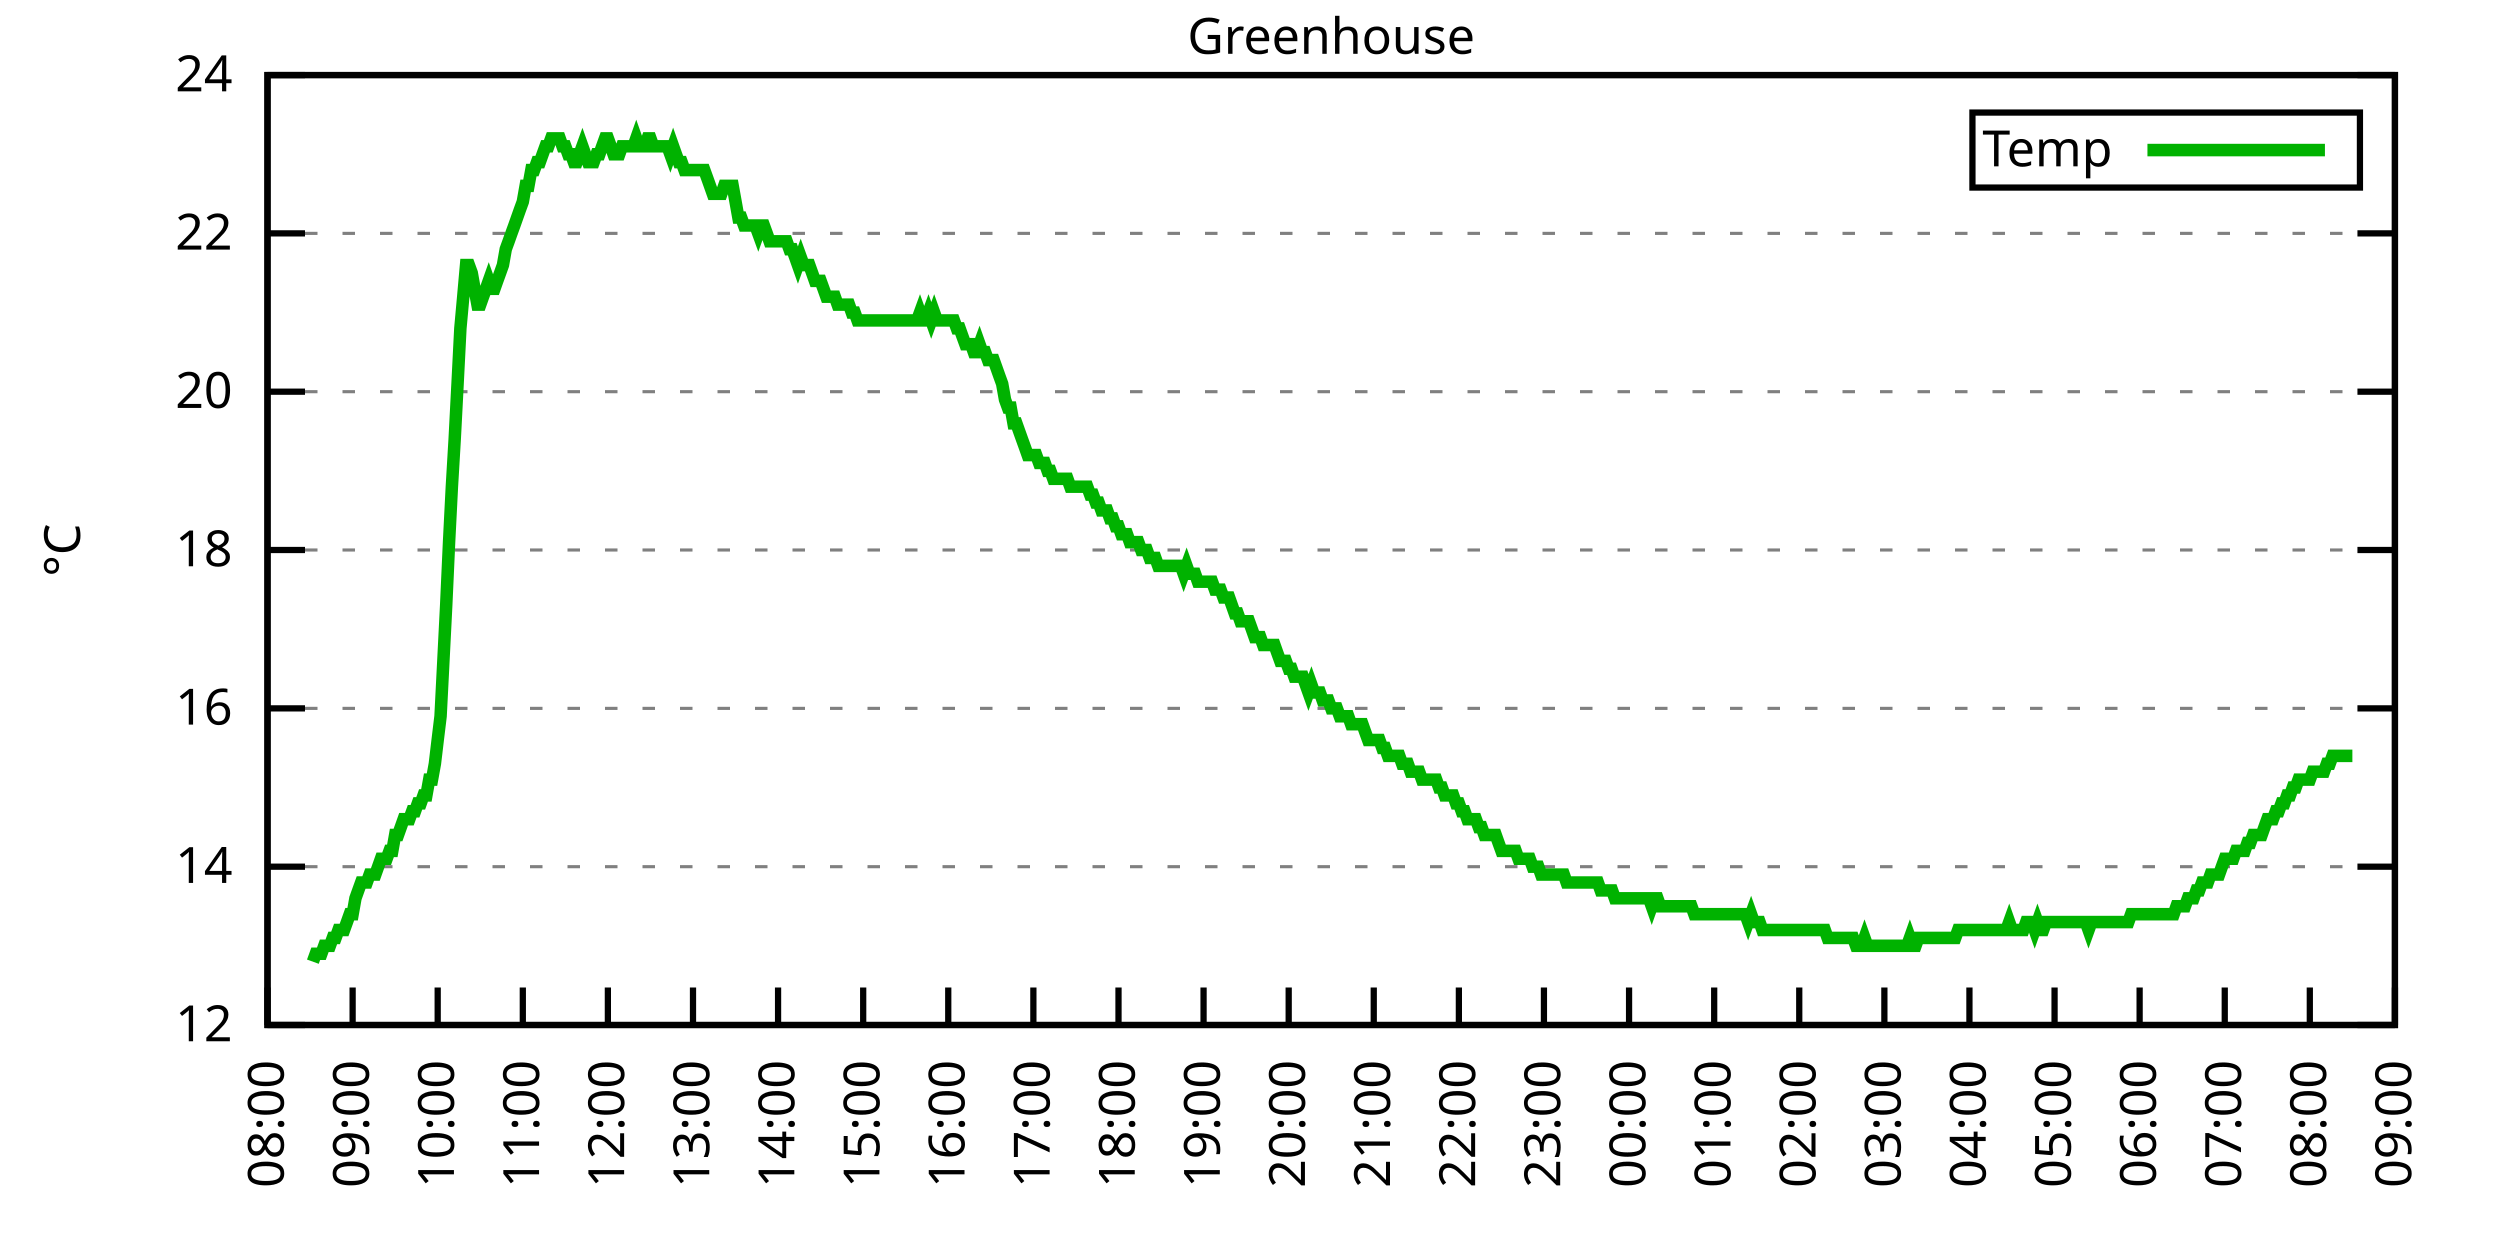
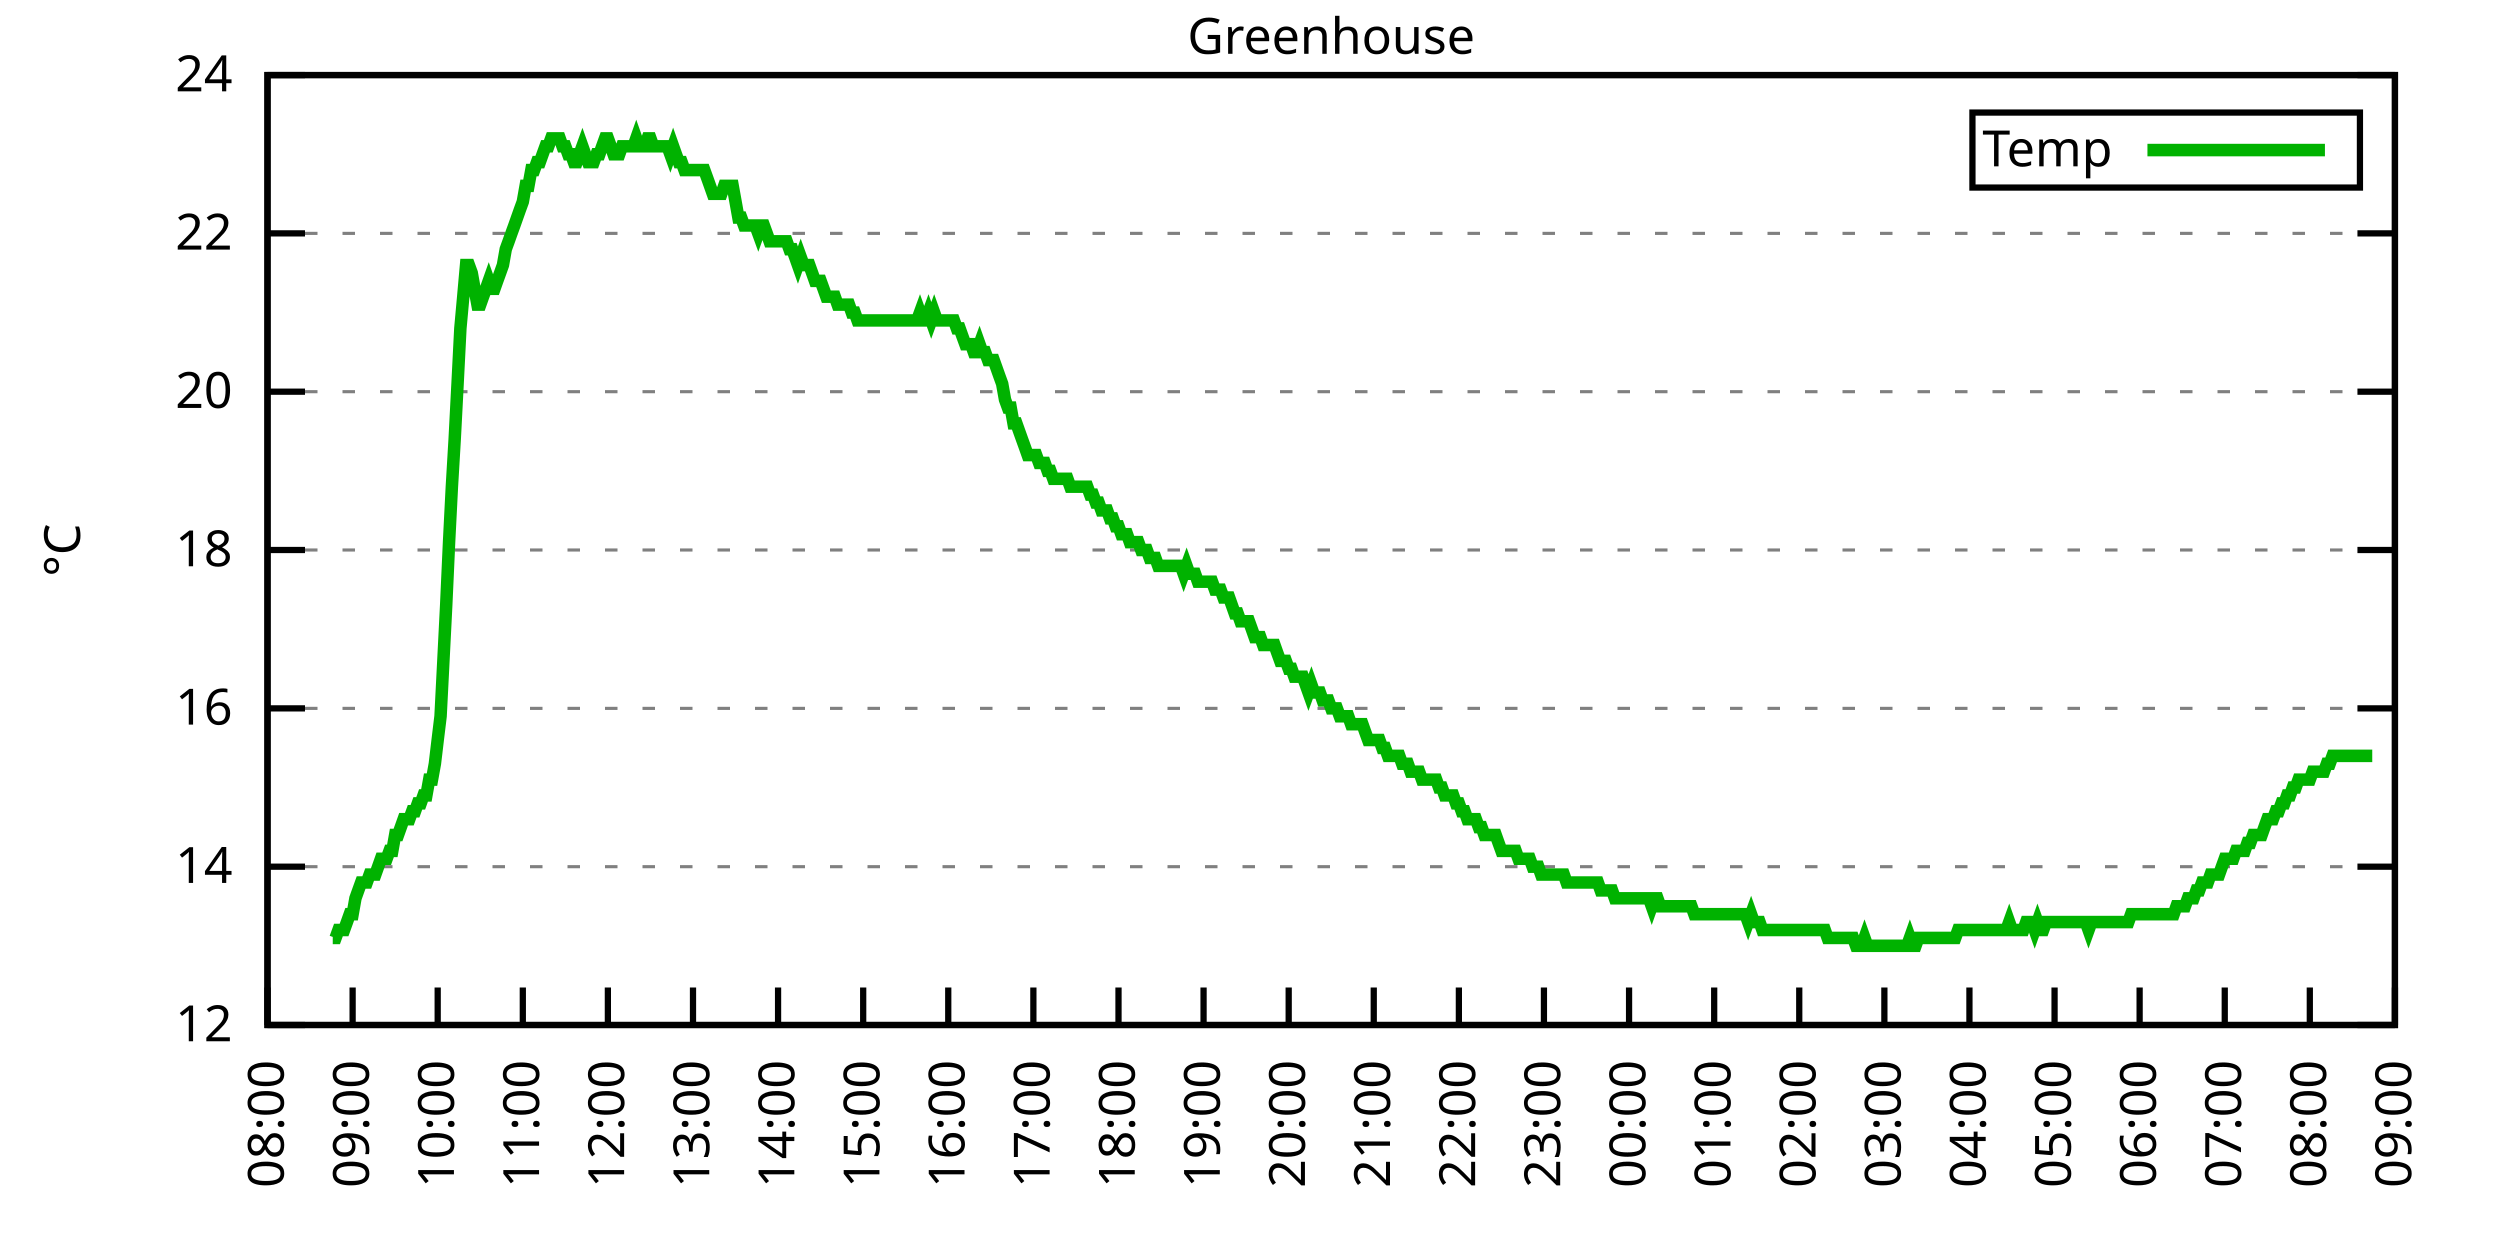
<svg xmlns="http://www.w3.org/2000/svg" xmlns:xlink="http://www.w3.org/1999/xlink" width="400" height="200" viewBox="0 0 400 200">
  <g id="gnuplot_canvas">
    <rect x="0" y="0" width="400" height="200" fill="none" />
    <defs>
      <circle id="gpDot" r="0.5" stroke-width="0.5" stroke="currentColor" />
      <path id="gpPt0" stroke-width="0.333" stroke="currentColor" d="M-1,0 h2 M0,-1 v2" />
      <path id="gpPt1" stroke-width="0.333" stroke="currentColor" d="M-1,-1 L1,1 M1,-1 L-1,1" />
      <path id="gpPt2" stroke-width="0.333" stroke="currentColor" d="M-1,0 L1,0 M0,-1 L0,1 M-1,-1 L1,1 M-1,1 L1,-1" />
      <rect id="gpPt3" stroke-width="0.333" stroke="currentColor" x="-1" y="-1" width="2" height="2" />
      <rect id="gpPt4" stroke-width="0.333" stroke="currentColor" fill="currentColor" x="-1" y="-1" width="2" height="2" />
      <circle id="gpPt5" stroke-width="0.333" stroke="currentColor" cx="0" cy="0" r="1" />
      <use xlink:href="#gpPt5" id="gpPt6" fill="currentColor" stroke="none" />
      <path id="gpPt7" stroke-width="0.333" stroke="currentColor" d="M0,-1.33 L-1.33,0.67 L1.33,0.67 z" />
      <use xlink:href="#gpPt7" id="gpPt8" fill="currentColor" stroke="none" />
      <use xlink:href="#gpPt7" id="gpPt9" stroke="currentColor" transform="rotate(180)" />
      <use xlink:href="#gpPt9" id="gpPt10" fill="currentColor" stroke="none" />
      <use xlink:href="#gpPt3" id="gpPt11" stroke="currentColor" transform="rotate(45)" />
      <use xlink:href="#gpPt11" id="gpPt12" fill="currentColor" stroke="none" />
      <path id="gpPt13" stroke-width="0.333" stroke="currentColor" d="M0,1.330 L1.265,0.411 L0.782,-1.067 L-0.782,-1.076 L-1.265,0.411 z" />
      <use xlink:href="#gpPt13" id="gpPt14" fill="currentColor" stroke="none" />
      <filter id="textbox" filterUnits="objectBoundingBox" x="0" y="0" height="1" width="1">
        <feFlood flood-color="white" flood-opacity="1" result="bgnd" />
        <feComposite in="SourceGraphic" in2="bgnd" operator="atop" />
      </filter>
      <filter id="greybox" filterUnits="objectBoundingBox" x="0" y="0" height="1" width="1">
        <feFlood flood-color="lightgrey" flood-opacity="1" result="grey" />
        <feComposite in="SourceGraphic" in2="grey" operator="atop" />
      </filter>
    </defs>
    <g fill="none" color="white" stroke="currentColor" stroke-width="1.00" stroke-linecap="butt" stroke-linejoin="miter">
</g>
    <g fill="none" color="black" stroke="currentColor" stroke-width="1.00" stroke-linecap="butt" stroke-linejoin="miter">
      <g stroke="none" shape-rendering="crispEdges">
        <polygon fill="rgb(255, 255, 255)" points="42.80,164.00 383.18,164.00 383.18,12.02 42.80,12.02 " />
      </g>
    </g>
    <g fill="none" color="black" stroke="currentColor" stroke-width="1.00" stroke-linecap="butt" stroke-linejoin="miter">
</g>
    <g fill="none" color="black" stroke="black" stroke-width="0.50" stroke-linecap="butt" stroke-linejoin="miter">
</g>
    <g fill="none" color="gray" stroke="currentColor" stroke-width="0.50" stroke-linecap="butt" stroke-linejoin="miter">
      <path stroke="gray" stroke-dasharray="2,4" class="gridline" d="M42.80,164.00 L383.19,164.00  " />
    </g>
    <g fill="none" color="gray" stroke="gray" stroke-width="1.00" stroke-linecap="butt" stroke-linejoin="miter">
</g>
    <g fill="none" color="black" stroke="currentColor" stroke-width="1.00" stroke-linecap="butt" stroke-linejoin="miter">
      <path stroke="black" d="M42.80,164.00 L48.80,164.00 M383.19,164.00 L377.19,164.00  " />
      <g transform="translate(37.20,166.60)" stroke="none" fill="black" font-family="Sans" font-size="8.00" text-anchor="end">
        <text>
          <tspan font-family="Sans"> 12</tspan>
        </text>
      </g>
    </g>
    <g fill="none" color="black" stroke="currentColor" stroke-width="1.00" stroke-linecap="butt" stroke-linejoin="miter">
</g>
    <g fill="none" color="black" stroke="black" stroke-width="0.50" stroke-linecap="butt" stroke-linejoin="miter">
</g>
    <g fill="none" color="gray" stroke="currentColor" stroke-width="0.50" stroke-linecap="butt" stroke-linejoin="miter">
      <path stroke="gray" stroke-dasharray="2,4" class="gridline" d="M42.80,138.67 L383.19,138.67  " />
    </g>
    <g fill="none" color="gray" stroke="gray" stroke-width="1.00" stroke-linecap="butt" stroke-linejoin="miter">
</g>
    <g fill="none" color="black" stroke="currentColor" stroke-width="1.00" stroke-linecap="butt" stroke-linejoin="miter">
      <path stroke="black" d="M42.80,138.67 L48.80,138.67 M383.19,138.67 L377.19,138.67  " />
      <g transform="translate(37.20,141.27)" stroke="none" fill="black" font-family="Sans" font-size="8.00" text-anchor="end">
        <text>
          <tspan font-family="Sans"> 14</tspan>
        </text>
      </g>
    </g>
    <g fill="none" color="black" stroke="currentColor" stroke-width="1.00" stroke-linecap="butt" stroke-linejoin="miter">
</g>
    <g fill="none" color="black" stroke="black" stroke-width="0.50" stroke-linecap="butt" stroke-linejoin="miter">
</g>
    <g fill="none" color="gray" stroke="currentColor" stroke-width="0.50" stroke-linecap="butt" stroke-linejoin="miter">
      <path stroke="gray" stroke-dasharray="2,4" class="gridline" d="M42.80,113.34 L383.19,113.34  " />
    </g>
    <g fill="none" color="gray" stroke="gray" stroke-width="1.00" stroke-linecap="butt" stroke-linejoin="miter">
</g>
    <g fill="none" color="black" stroke="currentColor" stroke-width="1.00" stroke-linecap="butt" stroke-linejoin="miter">
      <path stroke="black" d="M42.80,113.34 L48.80,113.34 M383.19,113.34 L377.19,113.34  " />
      <g transform="translate(37.20,115.94)" stroke="none" fill="black" font-family="Sans" font-size="8.00" text-anchor="end">
        <text>
          <tspan font-family="Sans"> 16</tspan>
        </text>
      </g>
    </g>
    <g fill="none" color="black" stroke="currentColor" stroke-width="1.00" stroke-linecap="butt" stroke-linejoin="miter">
</g>
    <g fill="none" color="black" stroke="black" stroke-width="0.50" stroke-linecap="butt" stroke-linejoin="miter">
</g>
    <g fill="none" color="gray" stroke="currentColor" stroke-width="0.50" stroke-linecap="butt" stroke-linejoin="miter">
      <path stroke="gray" stroke-dasharray="2,4" class="gridline" d="M42.80,88.00 L383.19,88.00  " />
    </g>
    <g fill="none" color="gray" stroke="gray" stroke-width="1.00" stroke-linecap="butt" stroke-linejoin="miter">
</g>
    <g fill="none" color="black" stroke="currentColor" stroke-width="1.00" stroke-linecap="butt" stroke-linejoin="miter">
      <path stroke="black" d="M42.80,88.00 L48.80,88.00 M383.19,88.00 L377.19,88.00  " />
      <g transform="translate(37.20,90.60)" stroke="none" fill="black" font-family="Sans" font-size="8.00" text-anchor="end">
        <text>
          <tspan font-family="Sans"> 18</tspan>
        </text>
      </g>
    </g>
    <g fill="none" color="black" stroke="currentColor" stroke-width="1.00" stroke-linecap="butt" stroke-linejoin="miter">
</g>
    <g fill="none" color="black" stroke="black" stroke-width="0.50" stroke-linecap="butt" stroke-linejoin="miter">
</g>
    <g fill="none" color="gray" stroke="currentColor" stroke-width="0.50" stroke-linecap="butt" stroke-linejoin="miter">
      <path stroke="gray" stroke-dasharray="2,4" class="gridline" d="M42.80,62.67 L383.19,62.67  " />
    </g>
    <g fill="none" color="gray" stroke="gray" stroke-width="1.00" stroke-linecap="butt" stroke-linejoin="miter">
</g>
    <g fill="none" color="black" stroke="currentColor" stroke-width="1.00" stroke-linecap="butt" stroke-linejoin="miter">
      <path stroke="black" d="M42.80,62.67 L48.80,62.67 M383.19,62.67 L377.19,62.67  " />
      <g transform="translate(37.20,65.27)" stroke="none" fill="black" font-family="Sans" font-size="8.00" text-anchor="end">
        <text>
          <tspan font-family="Sans"> 20</tspan>
        </text>
      </g>
    </g>
    <g fill="none" color="black" stroke="currentColor" stroke-width="1.00" stroke-linecap="butt" stroke-linejoin="miter">
</g>
    <g fill="none" color="black" stroke="black" stroke-width="0.50" stroke-linecap="butt" stroke-linejoin="miter">
</g>
    <g fill="none" color="gray" stroke="currentColor" stroke-width="0.50" stroke-linecap="butt" stroke-linejoin="miter">
      <path stroke="gray" stroke-dasharray="2,4" class="gridline" d="M42.80,37.34 L383.19,37.34  " />
    </g>
    <g fill="none" color="gray" stroke="gray" stroke-width="1.00" stroke-linecap="butt" stroke-linejoin="miter">
</g>
    <g fill="none" color="black" stroke="currentColor" stroke-width="1.00" stroke-linecap="butt" stroke-linejoin="miter">
      <path stroke="black" d="M42.80,37.34 L48.80,37.34 M383.19,37.34 L377.19,37.34  " />
      <g transform="translate(37.20,39.94)" stroke="none" fill="black" font-family="Sans" font-size="8.00" text-anchor="end">
        <text>
          <tspan font-family="Sans"> 22</tspan>
        </text>
      </g>
    </g>
    <g fill="none" color="black" stroke="currentColor" stroke-width="1.00" stroke-linecap="butt" stroke-linejoin="miter">
</g>
    <g fill="none" color="black" stroke="black" stroke-width="0.50" stroke-linecap="butt" stroke-linejoin="miter">
</g>
    <g fill="none" color="gray" stroke="currentColor" stroke-width="0.50" stroke-linecap="butt" stroke-linejoin="miter">
      <path stroke="gray" stroke-dasharray="2,4" class="gridline" d="M42.80,12.01 L383.19,12.01  " />
    </g>
    <g fill="none" color="gray" stroke="gray" stroke-width="1.00" stroke-linecap="butt" stroke-linejoin="miter">
</g>
    <g fill="none" color="black" stroke="currentColor" stroke-width="1.00" stroke-linecap="butt" stroke-linejoin="miter">
      <path stroke="black" d="M42.80,12.01 L48.80,12.01 M383.19,12.01 L377.19,12.01  " />
      <g transform="translate(37.20,14.61)" stroke="none" fill="black" font-family="Sans" font-size="8.00" text-anchor="end">
        <text>
          <tspan font-family="Sans"> 24</tspan>
        </text>
      </g>
    </g>
    <g fill="none" color="black" stroke="currentColor" stroke-width="1.00" stroke-linecap="butt" stroke-linejoin="miter">
      <path stroke="black" d="M42.80,164.00 L42.80,158.00  " />
      <g transform="translate(45.40,169.60) rotate(270.00)" stroke="none" fill="black" font-family="Sans" font-size="8.00" text-anchor="end">
        <text>
          <tspan font-family="Sans">08:00</tspan>
        </text>
      </g>
    </g>
    <g fill="none" color="black" stroke="currentColor" stroke-width="1.00" stroke-linecap="butt" stroke-linejoin="miter">
      <path stroke="black" d="M56.42,164.00 L56.42,158.00  " />
      <g transform="translate(59.02,169.60) rotate(270.00)" stroke="none" fill="black" font-family="Sans" font-size="8.00" text-anchor="end">
        <text>
          <tspan font-family="Sans">09:00</tspan>
        </text>
      </g>
    </g>
    <g fill="none" color="black" stroke="currentColor" stroke-width="1.00" stroke-linecap="butt" stroke-linejoin="miter">
      <path stroke="black" d="M70.03,164.00 L70.03,158.00  " />
      <g transform="translate(72.63,169.60) rotate(270.00)" stroke="none" fill="black" font-family="Sans" font-size="8.00" text-anchor="end">
        <text>
          <tspan font-family="Sans">10:00</tspan>
        </text>
      </g>
    </g>
    <g fill="none" color="black" stroke="currentColor" stroke-width="1.00" stroke-linecap="butt" stroke-linejoin="miter">
      <path stroke="black" d="M83.65,164.00 L83.65,158.00  " />
      <g transform="translate(86.25,169.60) rotate(270.00)" stroke="none" fill="black" font-family="Sans" font-size="8.00" text-anchor="end">
        <text>
          <tspan font-family="Sans">11:00</tspan>
        </text>
      </g>
    </g>
    <g fill="none" color="black" stroke="currentColor" stroke-width="1.00" stroke-linecap="butt" stroke-linejoin="miter">
      <path stroke="black" d="M97.26,164.00 L97.26,158.00  " />
      <g transform="translate(99.86,169.60) rotate(270.00)" stroke="none" fill="black" font-family="Sans" font-size="8.00" text-anchor="end">
        <text>
          <tspan font-family="Sans">12:00</tspan>
        </text>
      </g>
    </g>
    <g fill="none" color="black" stroke="currentColor" stroke-width="1.00" stroke-linecap="butt" stroke-linejoin="miter">
      <path stroke="black" d="M110.88,164.00 L110.88,158.00  " />
      <g transform="translate(113.48,169.60) rotate(270.00)" stroke="none" fill="black" font-family="Sans" font-size="8.00" text-anchor="end">
        <text>
          <tspan font-family="Sans">13:00</tspan>
        </text>
      </g>
    </g>
    <g fill="none" color="black" stroke="currentColor" stroke-width="1.00" stroke-linecap="butt" stroke-linejoin="miter">
      <path stroke="black" d="M124.49,164.00 L124.49,158.00  " />
      <g transform="translate(127.09,169.60) rotate(270.00)" stroke="none" fill="black" font-family="Sans" font-size="8.00" text-anchor="end">
        <text>
          <tspan font-family="Sans">14:00</tspan>
        </text>
      </g>
    </g>
    <g fill="none" color="black" stroke="currentColor" stroke-width="1.00" stroke-linecap="butt" stroke-linejoin="miter">
      <path stroke="black" d="M138.11,164.00 L138.11,158.00  " />
      <g transform="translate(140.71,169.60) rotate(270.00)" stroke="none" fill="black" font-family="Sans" font-size="8.00" text-anchor="end">
        <text>
          <tspan font-family="Sans">15:00</tspan>
        </text>
      </g>
    </g>
    <g fill="none" color="black" stroke="currentColor" stroke-width="1.00" stroke-linecap="butt" stroke-linejoin="miter">
      <path stroke="black" d="M151.72,164.00 L151.72,158.00  " />
      <g transform="translate(154.32,169.60) rotate(270.00)" stroke="none" fill="black" font-family="Sans" font-size="8.00" text-anchor="end">
        <text>
          <tspan font-family="Sans">16:00</tspan>
        </text>
      </g>
    </g>
    <g fill="none" color="black" stroke="currentColor" stroke-width="1.00" stroke-linecap="butt" stroke-linejoin="miter">
      <path stroke="black" d="M165.34,164.00 L165.34,158.00  " />
      <g transform="translate(167.94,169.60) rotate(270.00)" stroke="none" fill="black" font-family="Sans" font-size="8.00" text-anchor="end">
        <text>
          <tspan font-family="Sans">17:00</tspan>
        </text>
      </g>
    </g>
    <g fill="none" color="black" stroke="currentColor" stroke-width="1.00" stroke-linecap="butt" stroke-linejoin="miter">
      <path stroke="black" d="M178.96,164.00 L178.96,158.00  " />
      <g transform="translate(181.56,169.60) rotate(270.00)" stroke="none" fill="black" font-family="Sans" font-size="8.00" text-anchor="end">
        <text>
          <tspan font-family="Sans">18:00</tspan>
        </text>
      </g>
    </g>
    <g fill="none" color="black" stroke="currentColor" stroke-width="1.00" stroke-linecap="butt" stroke-linejoin="miter">
      <path stroke="black" d="M192.57,164.00 L192.57,158.00  " />
      <g transform="translate(195.17,169.60) rotate(270.00)" stroke="none" fill="black" font-family="Sans" font-size="8.00" text-anchor="end">
        <text>
          <tspan font-family="Sans">19:00</tspan>
        </text>
      </g>
    </g>
    <g fill="none" color="black" stroke="currentColor" stroke-width="1.00" stroke-linecap="butt" stroke-linejoin="miter">
      <path stroke="black" d="M206.19,164.00 L206.19,158.00  " />
      <g transform="translate(208.79,169.60) rotate(270.00)" stroke="none" fill="black" font-family="Sans" font-size="8.00" text-anchor="end">
        <text>
          <tspan font-family="Sans">20:00</tspan>
        </text>
      </g>
    </g>
    <g fill="none" color="black" stroke="currentColor" stroke-width="1.00" stroke-linecap="butt" stroke-linejoin="miter">
      <path stroke="black" d="M219.80,164.00 L219.80,158.00  " />
      <g transform="translate(222.40,169.60) rotate(270.00)" stroke="none" fill="black" font-family="Sans" font-size="8.00" text-anchor="end">
        <text>
          <tspan font-family="Sans">21:00</tspan>
        </text>
      </g>
    </g>
    <g fill="none" color="black" stroke="currentColor" stroke-width="1.00" stroke-linecap="butt" stroke-linejoin="miter">
      <path stroke="black" d="M233.42,164.00 L233.42,158.00  " />
      <g transform="translate(236.02,169.60) rotate(270.00)" stroke="none" fill="black" font-family="Sans" font-size="8.00" text-anchor="end">
        <text>
          <tspan font-family="Sans">22:00</tspan>
        </text>
      </g>
    </g>
    <g fill="none" color="black" stroke="currentColor" stroke-width="1.00" stroke-linecap="butt" stroke-linejoin="miter">
      <path stroke="black" d="M247.03,164.00 L247.03,158.00  " />
      <g transform="translate(249.63,169.60) rotate(270.00)" stroke="none" fill="black" font-family="Sans" font-size="8.00" text-anchor="end">
        <text>
          <tspan font-family="Sans">23:00</tspan>
        </text>
      </g>
    </g>
    <g fill="none" color="black" stroke="currentColor" stroke-width="1.00" stroke-linecap="butt" stroke-linejoin="miter">
      <path stroke="black" d="M260.65,164.00 L260.65,158.00  " />
      <g transform="translate(263.25,169.60) rotate(270.00)" stroke="none" fill="black" font-family="Sans" font-size="8.00" text-anchor="end">
        <text>
          <tspan font-family="Sans">00:00</tspan>
        </text>
      </g>
    </g>
    <g fill="none" color="black" stroke="currentColor" stroke-width="1.00" stroke-linecap="butt" stroke-linejoin="miter">
      <path stroke="black" d="M274.27,164.00 L274.27,158.00  " />
      <g transform="translate(276.87,169.60) rotate(270.00)" stroke="none" fill="black" font-family="Sans" font-size="8.00" text-anchor="end">
        <text>
          <tspan font-family="Sans">01:00</tspan>
        </text>
      </g>
    </g>
    <g fill="none" color="black" stroke="currentColor" stroke-width="1.00" stroke-linecap="butt" stroke-linejoin="miter">
      <path stroke="black" d="M287.88,164.00 L287.88,158.00  " />
      <g transform="translate(290.48,169.60) rotate(270.00)" stroke="none" fill="black" font-family="Sans" font-size="8.00" text-anchor="end">
        <text>
          <tspan font-family="Sans">02:00</tspan>
        </text>
      </g>
    </g>
    <g fill="none" color="black" stroke="currentColor" stroke-width="1.00" stroke-linecap="butt" stroke-linejoin="miter">
      <path stroke="black" d="M301.50,164.00 L301.50,158.00  " />
      <g transform="translate(304.10,169.60) rotate(270.00)" stroke="none" fill="black" font-family="Sans" font-size="8.00" text-anchor="end">
        <text>
          <tspan font-family="Sans">03:00</tspan>
        </text>
      </g>
    </g>
    <g fill="none" color="black" stroke="currentColor" stroke-width="1.00" stroke-linecap="butt" stroke-linejoin="miter">
      <path stroke="black" d="M315.11,164.00 L315.11,158.00  " />
      <g transform="translate(317.71,169.60) rotate(270.00)" stroke="none" fill="black" font-family="Sans" font-size="8.00" text-anchor="end">
        <text>
          <tspan font-family="Sans">04:00</tspan>
        </text>
      </g>
    </g>
    <g fill="none" color="black" stroke="currentColor" stroke-width="1.00" stroke-linecap="butt" stroke-linejoin="miter">
      <path stroke="black" d="M328.73,164.00 L328.73,158.00  " />
      <g transform="translate(331.33,169.60) rotate(270.00)" stroke="none" fill="black" font-family="Sans" font-size="8.00" text-anchor="end">
        <text>
          <tspan font-family="Sans">05:00</tspan>
        </text>
      </g>
    </g>
    <g fill="none" color="black" stroke="currentColor" stroke-width="1.00" stroke-linecap="butt" stroke-linejoin="miter">
      <path stroke="black" d="M342.34,164.00 L342.34,158.00  " />
      <g transform="translate(344.94,169.60) rotate(270.00)" stroke="none" fill="black" font-family="Sans" font-size="8.00" text-anchor="end">
        <text>
          <tspan font-family="Sans">06:00</tspan>
        </text>
      </g>
    </g>
    <g fill="none" color="black" stroke="currentColor" stroke-width="1.00" stroke-linecap="butt" stroke-linejoin="miter">
      <path stroke="black" d="M355.96,164.00 L355.96,158.00  " />
      <g transform="translate(358.56,169.60) rotate(270.00)" stroke="none" fill="black" font-family="Sans" font-size="8.00" text-anchor="end">
        <text>
          <tspan font-family="Sans">07:00</tspan>
        </text>
      </g>
    </g>
    <g fill="none" color="black" stroke="currentColor" stroke-width="1.00" stroke-linecap="butt" stroke-linejoin="miter">
      <path stroke="black" d="M369.57,164.00 L369.57,158.00  " />
      <g transform="translate(372.17,169.60) rotate(270.00)" stroke="none" fill="black" font-family="Sans" font-size="8.00" text-anchor="end">
        <text>
          <tspan font-family="Sans">08:00</tspan>
        </text>
      </g>
    </g>
    <g fill="none" color="black" stroke="currentColor" stroke-width="1.00" stroke-linecap="butt" stroke-linejoin="miter">
      <path stroke="black" d="M383.19,164.00 L383.19,158.00  " />
      <g transform="translate(385.79,169.60) rotate(270.00)" stroke="none" fill="black" font-family="Sans" font-size="8.00" text-anchor="end">
        <text>
          <tspan font-family="Sans">09:00</tspan>
        </text>
      </g>
    </g>
    <g fill="none" color="black" stroke="currentColor" stroke-width="1.00" stroke-linecap="butt" stroke-linejoin="miter">
</g>
    <g fill="none" color="black" stroke="currentColor" stroke-width="1.00" stroke-linecap="butt" stroke-linejoin="miter">
      <path stroke="black" d="M42.80,12.01 L42.80,164.00 L383.19,164.00 L383.19,12.01 L42.80,12.01 Z  " />
    </g>
    <g fill="none" color="black" stroke="currentColor" stroke-width="1.00" stroke-linecap="butt" stroke-linejoin="miter">
</g>
    <g fill="none" color="black" stroke="currentColor" stroke-width="1.00" stroke-linecap="butt" stroke-linejoin="miter">
      <path stroke="black" d="M315.59,30.01 L315.59,18.01 L377.59,18.01 L377.59,30.01 L315.59,30.01 Z  " />
    </g>
    <g id="Greenhouse_plot_1">
      <g fill="none" color="white" stroke="black" stroke-width="2.00" stroke-linecap="butt" stroke-linejoin="miter">
</g>
      <g fill="none" color="black" stroke="currentColor" stroke-width="2.00" stroke-linecap="butt" stroke-linejoin="miter">
        <g transform="translate(337.99,26.61)" stroke="none" fill="black" font-family="Sans" font-size="8.00" text-anchor="end">
          <text>
            <tspan font-family="Sans">Temp</tspan>
          </text>
        </g>
      </g>
      <g fill="none" color="black" stroke="currentColor" stroke-width="2.00" stroke-linecap="butt" stroke-linejoin="miter">
-         <path stroke="rgb(  0, 178,   0)" d="M343.59,24.01 L371.99,24.01 M50.06,153.87 L50.52,152.60 L50.97,152.60 L51.42,152.60 L51.88,151.33 L52.33,151.33   L52.78,151.33 L53.24,150.07 L53.69,150.07 L54.15,148.80 L54.60,148.80 L55.05,148.80 L55.51,147.53 L55.96,146.27   L56.42,146.27 L56.87,143.73 L57.32,142.47 L57.78,141.20 L58.23,141.20 L58.68,141.20 L59.14,139.93 L59.59,139.93   L60.05,139.93 L60.50,138.67 L60.95,137.40 L61.41,137.40 L61.86,137.40 L62.32,136.14 L62.77,136.14 L63.22,133.60   L63.68,133.60 L64.13,132.34 L64.58,131.07 L65.04,131.07 L65.49,131.07 L65.95,129.80 L66.40,129.80 L66.85,128.54   L67.31,128.54 L67.76,127.27 L68.22,127.27 L68.67,124.74 L69.12,124.74 L69.58,122.20 L70.03,118.40 L70.49,114.60   L70.94,105.74 L71.39,96.87 L71.85,86.74 L72.30,77.87 L72.75,70.27 L73.21,61.41 L73.66,52.54 L74.12,47.47   L74.57,42.41 L75.02,42.41 L75.48,43.67 L75.93,46.21 L76.39,48.74 L76.84,48.74 L77.29,47.47 L77.75,46.21   L78.20,44.94 L78.65,46.21 L79.11,46.21 L79.56,44.94 L80.02,43.67 L80.47,42.41 L80.92,39.87 L81.38,38.61   L81.83,37.34 L82.29,36.08 L82.74,34.81 L83.19,33.54 L83.65,32.28 L84.10,29.74 L84.55,29.74 L85.01,27.21   L85.46,27.21 L85.92,25.94 L86.37,25.94 L86.82,24.68 L87.28,23.41 L87.73,23.41 L88.19,22.14 L88.64,22.14   L89.09,22.14 L89.55,22.14 L90.00,23.41 L90.45,23.41 L90.91,24.68 L91.36,24.68 L91.82,25.94 L92.27,25.94   L92.72,24.68 L93.18,23.41 L93.63,24.68 L94.09,25.94 L94.54,25.94 L94.99,25.94 L95.45,24.68 L95.90,24.68   L96.35,23.41 L96.81,22.14 L97.26,22.14 L97.72,23.41 L98.17,24.68 L98.62,24.68 L99.08,24.68 L99.53,23.41   L99.99,23.41 L100.44,23.41 L100.89,23.41 L101.35,23.41 L101.80,22.14 L102.25,23.41 L102.71,23.41 L103.16,23.41   L103.62,22.14 L104.07,22.14 L104.52,23.41 L104.98,23.41 L105.43,23.41 L105.89,23.41 L106.34,23.41 L106.79,23.41   L107.25,24.68 L107.70,23.41 L108.15,24.68 L108.61,25.94 L109.06,25.94 L109.52,27.21 L109.97,27.21 L110.42,27.21   L110.88,27.21 L111.33,27.21 L111.79,27.21 L112.24,27.21 L112.69,27.21 L113.15,28.48 L113.60,29.74 L114.05,31.01   L114.51,31.01 L114.96,31.01 L115.42,31.01 L115.87,29.74 L116.32,29.74 L116.78,29.74 L117.23,29.74 L117.69,32.28   L118.14,34.81 L118.59,34.81 L119.05,36.08 L119.50,36.08 L119.96,36.08 L120.41,36.08 L120.86,36.08 L121.32,37.34   L121.77,36.08 L122.22,36.08 L122.68,37.34 L123.13,38.61 L123.59,38.61 L124.04,38.61 L124.49,38.61 L124.95,38.61   L125.40,38.61 L125.86,38.61 L126.31,39.87 L126.76,39.87 L127.22,41.14 L127.67,42.41 L128.12,41.14 L128.58,42.41   L129.03,42.41 L129.49,42.41 L129.94,43.67 L130.39,44.94 L130.85,44.94 L131.30,44.94 L131.76,46.21 L132.21,47.47   L132.66,47.47 L133.12,47.47 L133.57,47.47 L134.02,48.74 L134.48,48.74 L134.93,48.74 L135.39,48.74 L135.84,48.74   L136.29,50.01 L136.75,50.01 L137.20,51.27 L137.66,51.27 L138.11,51.27 L138.56,51.27 L139.02,51.27 L139.47,51.27   L139.92,51.27 L140.38,51.27 L140.83,51.27 L141.29,51.27 L141.74,51.27 L142.19,51.27 L142.65,51.27 L143.10,51.27   L143.56,51.27 L144.01,51.27 L144.46,51.27 L144.92,51.27 L145.37,51.27 L145.82,51.27 L146.28,51.27 L146.73,51.27   L147.19,50.01 L147.64,51.27 L148.09,51.27 L148.55,50.01 L149.00,51.27 L149.46,50.01 L149.91,51.27 L150.36,51.27   L150.82,51.27 L151.27,51.27 L151.72,51.27 L152.18,51.27 L152.63,51.27 L153.09,52.54 L153.54,52.54 L153.99,53.81   L154.45,55.07 L154.90,55.07 L155.36,55.07 L155.81,56.34 L156.26,56.34 L156.72,55.07 L157.17,56.34 L157.62,56.34   L158.08,57.61 L158.53,57.61 L158.99,57.61 L159.44,58.87 L159.89,60.14 L160.35,61.41 L160.80,63.94 L161.26,65.21   L161.71,65.21 L162.16,67.74 L162.62,67.74 L163.07,69.01 L163.52,70.27 L163.98,71.54 L164.43,72.81 L164.89,72.81   L165.34,72.81 L165.79,72.81 L166.25,74.07 L166.70,74.07 L167.16,74.07 L167.61,75.34 L168.06,75.34 L168.52,76.61   L168.97,76.61 L169.43,76.61 L169.88,76.61 L170.33,76.61 L170.79,76.61 L171.24,77.87 L171.69,77.87 L172.15,77.87   L172.60,77.87 L173.06,77.87 L173.51,77.87 L173.96,77.87 L174.42,79.14 L174.87,79.14 L175.33,80.41 L175.78,80.41   L176.23,81.67 L176.69,81.67 L177.14,81.67 L177.59,82.94 L178.05,82.94 L178.50,84.21 L178.96,84.21 L179.41,85.47   L179.86,85.47 L180.32,85.47 L180.77,86.74 L181.23,86.74 L181.68,86.74 L182.13,86.74 L182.59,88.00 L183.04,88.00   L183.49,88.00 L183.95,89.27 L184.40,89.27 L184.86,89.27 L185.31,90.54 L185.76,90.54 L186.22,90.54 L186.67,90.54   L187.13,90.54 L187.58,90.54 L188.03,90.54 L188.49,90.54 L188.94,90.54 L189.39,91.80 L189.85,90.54 L190.30,91.80   L190.76,91.80 L191.21,91.80 L191.66,93.07 L192.12,93.07 L192.57,93.07 L193.03,93.07 L193.48,93.07 L193.93,93.07   L194.39,94.34 L194.84,94.34 L195.29,94.34 L195.75,95.60 L196.20,95.60 L196.66,95.60 L197.11,96.87 L197.56,98.14   L198.02,98.14 L198.47,99.40 L198.93,99.40 L199.38,99.40 L199.83,99.40 L200.29,100.67 L200.74,101.94 L201.19,101.94   L201.65,101.94 L202.10,103.20 L202.56,103.20 L203.01,103.20 L203.46,103.20 L203.92,103.20 L204.37,104.47 L204.83,105.74   L205.28,105.74 L205.73,105.74 L206.19,107.00 L206.64,107.00 L207.09,108.27 L207.55,108.27 L208.00,108.27 L208.46,108.27   L208.91,109.54 L209.36,110.80 L209.82,109.54 L210.27,110.80 L210.73,110.80 L211.18,110.80 L211.63,112.07 L212.09,112.07   L212.54,112.07 L213.00,113.34 L213.45,113.34 L213.90,113.34 L214.36,114.60 L214.81,114.60 L215.26,114.60 L215.72,114.60   L216.17,115.87 L216.63,115.87 L217.08,115.87 L217.53,115.87 L217.99,115.87 L218.44,117.14 L218.90,118.40 L219.35,118.40   L219.80,118.40 L220.26,118.40 L220.71,118.40 L221.16,119.67 L221.62,119.67 L222.07,120.94 L222.53,120.94 L222.98,120.94   L223.43,120.94 L223.89,120.94 L224.34,122.20 L224.80,122.20 L225.25,122.20 L225.70,123.47 L226.16,123.47 L226.61,123.47   L227.06,123.47 L227.52,124.74 L227.97,124.74 L228.43,124.74 L228.88,124.74 L229.33,124.74 L229.79,124.74 L230.24,126.00   L230.70,126.00 L231.15,127.27 L231.60,127.27 L232.06,127.27 L232.51,127.27 L232.96,128.54 L233.42,128.54 L233.87,129.80   L234.33,129.80 L234.78,131.07 L235.23,131.07 L235.69,131.07 L236.14,131.07 L236.60,132.34 L237.05,132.34 L237.50,133.60   L237.96,133.60 L238.41,133.60 L238.86,133.60 L239.32,133.60 L239.77,134.87 L240.23,136.14 L240.68,136.14 L241.13,136.14   L241.59,136.14 L242.04,136.14 L242.50,136.14 L242.95,137.40 L243.40,137.40 L243.86,137.40 L244.31,137.40 L244.76,137.40   L245.22,138.67 L245.67,138.67 L246.13,138.67 L246.58,139.93 L247.03,139.93 L247.49,139.93 L247.94,139.93 L248.40,139.93   L248.85,139.93 L249.30,139.93 L249.76,139.93 L250.21,139.93 L250.66,141.20 L251.12,141.20 L251.57,141.20 L252.03,141.20   L252.48,141.20 L252.93,141.20 L253.39,141.20 L253.84,141.20 L254.30,141.20 L254.75,141.20 L255.20,141.20 L255.66,141.20   L256.11,142.47 L256.56,142.47 L257.02,142.47 L257.47,142.47 L257.93,142.47 L258.38,143.73 L258.83,143.73 L259.29,143.73   L259.74,143.73 L260.20,143.73 L260.65,143.73 L261.10,143.73 L261.56,143.73 L262.01,143.73 L262.47,143.73 L262.92,143.73   L263.37,143.73 L263.83,143.73 L264.28,145.00 L264.73,143.73 L265.19,143.73 L265.64,145.00 L266.10,145.00 L266.55,145.00   L267.00,145.00 L267.46,145.00 L267.91,145.00 L268.37,145.00 L268.82,145.00 L269.27,145.00 L269.73,145.00 L270.18,145.00   L270.63,145.00 L271.09,146.27 L271.54,146.27 L272.00,146.27 L272.45,146.27 L272.90,146.27 L273.36,146.27 L273.81,146.27   L274.27,146.27 L274.72,146.27 L275.17,146.27 L275.63,146.27 L276.08,146.27 L276.53,146.27 L276.99,146.27 L277.44,146.27   L277.90,146.27 L278.35,146.27 L278.80,146.27 L279.26,146.27 L279.71,147.53 L280.17,146.27 L280.62,147.53 L281.07,147.53   L281.53,147.53 L281.98,148.80 L282.43,148.80 L282.89,148.80 L283.34,148.80 L283.80,148.80 L284.25,148.80 L284.70,148.80   L285.16,148.80 L285.61,148.80 L286.07,148.80 L286.52,148.80 L286.97,148.80 L287.43,148.80 L287.88,148.80 L288.33,148.80   L288.79,148.80 L289.24,148.80 L289.70,148.80 L290.15,148.80 L290.60,148.80 L291.06,148.80 L291.51,148.80 L291.97,148.80   L292.42,150.07 L292.87,150.07 L293.33,150.07 L293.78,150.07 L294.23,150.07 L294.69,150.07 L295.14,150.07 L295.60,150.07   L296.05,150.07 L296.50,150.07 L296.96,151.33 L297.41,151.33 L297.87,151.33 L298.32,150.07 L298.77,151.33 L299.23,151.33   L299.68,151.33 L300.13,151.33 L300.59,151.33 L301.04,151.33 L301.50,151.33 L301.95,151.33 L302.40,151.33 L302.86,151.33   L303.31,151.33 L303.77,151.33 L304.22,151.33 L304.67,151.33 L305.13,151.33 L305.58,150.07 L306.03,151.33 L306.49,151.33   L306.94,150.07 L307.40,150.07 L307.85,150.07 L308.30,150.07 L308.76,150.07 L309.21,150.07 L309.67,150.07 L310.12,150.07   L310.57,150.07 L311.03,150.07 L311.48,150.07 L311.94,150.07 L312.39,150.07 L312.84,150.07 L313.30,148.80 L313.75,148.80   L314.20,148.80 L314.66,148.80 L315.11,148.80 L315.57,148.80 L316.02,148.80 L316.47,148.80 L316.93,148.80 L317.38,148.80   L317.84,148.80 L318.29,148.80 L318.74,148.80 L319.20,148.80 L319.65,148.80 L320.10,148.80 L320.56,148.80 L321.01,148.80   L321.47,147.53 L321.92,148.80 L322.37,148.80 L322.83,148.80 L323.28,148.80 L323.74,148.80 L324.19,147.53 L324.64,147.53   L325.10,147.53 L325.55,148.80 L326.00,147.53 L326.46,148.80 L326.91,148.80 L327.37,147.53 L327.82,147.53 L328.27,147.53   L328.73,147.53 L329.18,147.53 L329.64,147.53 L330.09,147.53 L330.54,147.53 L331.00,147.53 L331.45,147.53 L331.90,147.53   L332.36,147.53 L332.81,147.53 L333.27,147.53 L333.72,147.53 L334.17,148.80 L334.63,147.53 L335.08,147.53 L335.54,147.53   L335.99,147.53 L336.44,147.53 L336.90,147.53 L337.35,147.53 L337.80,147.53 L338.26,147.53 L338.71,147.53 L339.17,147.53   L339.62,147.53 L340.07,147.53 L340.53,147.53 L340.98,146.27 L341.44,146.27 L341.89,146.27 L342.34,146.27 L342.80,146.27   L343.25,146.27 L343.70,146.27 L344.16,146.27 L344.61,146.27 L345.07,146.27 L345.52,146.27 L345.97,146.27 L346.43,146.27   L346.88,146.27 L347.34,146.27 L347.79,146.27 L348.24,145.00 L348.70,145.00 L349.15,145.00 L349.60,145.00 L350.06,143.73   L350.51,143.73 L350.97,143.73 L351.42,142.47 L351.87,142.47 L352.33,141.20 L352.78,141.20 L353.24,141.20 L353.69,139.93   L354.14,139.93 L354.60,139.93 L355.05,139.93 L355.50,138.67 L355.96,137.40 L356.41,137.40 L356.87,137.40 L357.32,137.40   L357.77,136.14 L358.23,136.14 L358.68,136.14 L359.14,136.14 L359.59,134.87 L360.04,134.87 L360.50,133.60 L360.95,133.60   L361.41,133.60 L361.86,133.60 L362.31,132.34 L362.77,131.07 L363.22,131.07 L363.67,131.07 L364.13,129.80 L364.58,129.80   L365.04,128.54 L365.49,128.54 L365.94,127.27 L366.40,127.27 L366.85,126.00 L367.31,126.00 L367.76,124.74 L368.21,124.74   L368.67,124.74 L369.12,124.74 L369.57,124.74 L370.03,123.47 L370.48,123.47 L370.94,123.47 L371.39,123.47 L371.84,123.47   L372.30,122.20 L372.75,122.20 L373.21,120.94 L373.66,120.94 L374.11,120.94 L374.57,120.94 L375.02,120.94 L375.47,120.94   L375.93,120.94 L376.38,120.94  " />
+         <path stroke="rgb(  0, 178,   0)" d="M343.59,24.01 L371.99,24.01 M53.24,150.07 L53.69,150.07 L54.15,148.80 L54.60,148.80 L55.05,148.80 L55.51,147.53   L55.96,146.27 L56.42,146.27 L56.87,143.73 L57.32,142.47 L57.78,141.20 L58.23,141.20 L58.68,141.20 L59.14,139.93   L59.59,139.93 L60.05,139.93 L60.50,138.67 L60.95,137.40 L61.41,137.40 L61.86,137.40 L62.32,136.14 L62.77,136.14   L63.22,133.60 L63.68,133.60 L64.13,132.34 L64.58,131.07 L65.04,131.07 L65.49,131.07 L65.95,129.80 L66.40,129.80   L66.85,128.54 L67.31,128.54 L67.76,127.27 L68.22,127.27 L68.67,124.74 L69.12,124.74 L69.58,122.20 L70.03,118.40   L70.49,114.60 L70.94,105.74 L71.39,96.87 L71.85,86.74 L72.30,77.87 L72.75,70.27 L73.21,61.41 L73.66,52.54   L74.12,47.47 L74.57,42.41 L75.02,42.41 L75.48,43.67 L75.93,46.21 L76.39,48.74 L76.84,48.74 L77.29,47.47   L77.75,46.21 L78.20,44.94 L78.65,46.21 L79.11,46.21 L79.56,44.94 L80.02,43.67 L80.47,42.41 L80.92,39.87   L81.38,38.61 L81.83,37.34 L82.29,36.08 L82.74,34.81 L83.19,33.54 L83.65,32.28 L84.10,29.74 L84.55,29.74   L85.01,27.21 L85.46,27.21 L85.92,25.94 L86.37,25.94 L86.82,24.68 L87.28,23.41 L87.73,23.41 L88.19,22.14   L88.64,22.14 L89.09,22.14 L89.55,22.14 L90.00,23.41 L90.45,23.41 L90.91,24.68 L91.36,24.68 L91.82,25.94   L92.27,25.94 L92.72,24.68 L93.18,23.41 L93.63,24.68 L94.09,25.94 L94.54,25.94 L94.99,25.94 L95.45,24.68   L95.90,24.68 L96.35,23.41 L96.81,22.14 L97.26,22.14 L97.72,23.41 L98.17,24.68 L98.62,24.68 L99.08,24.68   L99.53,23.41 L99.99,23.41 L100.44,23.41 L100.89,23.41 L101.35,23.41 L101.80,22.14 L102.25,23.41 L102.71,23.41   L103.16,23.41 L103.62,22.14 L104.07,22.14 L104.52,23.41 L104.98,23.41 L105.43,23.41 L105.89,23.41 L106.34,23.41   L106.79,23.41 L107.25,24.68 L107.70,23.41 L108.15,24.68 L108.61,25.94 L109.06,25.94 L109.52,27.21 L109.97,27.21   L110.42,27.21 L110.88,27.21 L111.33,27.21 L111.79,27.21 L112.24,27.21 L112.69,27.21 L113.15,28.48 L113.60,29.74   L114.05,31.01 L114.51,31.01 L114.96,31.01 L115.42,31.01 L115.87,29.74 L116.32,29.74 L116.78,29.74 L117.23,29.74   L117.69,32.28 L118.14,34.81 L118.59,34.81 L119.05,36.08 L119.50,36.08 L119.96,36.08 L120.41,36.08 L120.86,36.08   L121.32,37.34 L121.77,36.08 L122.22,36.08 L122.68,37.34 L123.13,38.61 L123.59,38.61 L124.04,38.61 L124.49,38.61   L124.95,38.61 L125.40,38.61 L125.86,38.61 L126.31,39.87 L126.76,39.87 L127.22,41.14 L127.67,42.41 L128.12,41.14   L128.58,42.41 L129.03,42.41 L129.49,42.41 L129.94,43.67 L130.39,44.94 L130.85,44.94 L131.30,44.94 L131.76,46.21   L132.21,47.47 L132.66,47.47 L133.12,47.47 L133.57,47.47 L134.02,48.74 L134.48,48.74 L134.93,48.74 L135.39,48.74   L135.84,48.74 L136.29,50.01 L136.75,50.01 L137.20,51.27 L137.66,51.27 L138.11,51.27 L138.56,51.27 L139.02,51.27   L139.47,51.27 L139.92,51.27 L140.38,51.27 L140.83,51.27 L141.29,51.27 L141.74,51.27 L142.19,51.27 L142.65,51.27   L143.10,51.27 L143.56,51.27 L144.01,51.27 L144.46,51.27 L144.92,51.27 L145.37,51.27 L145.82,51.27 L146.28,51.27   L146.73,51.27 L147.19,50.01 L147.64,51.27 L148.09,51.27 L148.55,50.01 L149.00,51.27 L149.46,50.01 L149.91,51.27   L150.36,51.27 L150.82,51.27 L151.27,51.27 L151.72,51.27 L152.18,51.27 L152.63,51.27 L153.09,52.54 L153.54,52.54   L153.99,53.81 L154.45,55.07 L154.90,55.07 L155.36,55.07 L155.81,56.34 L156.26,56.34 L156.72,55.07 L157.17,56.34   L157.62,56.34 L158.08,57.61 L158.53,57.61 L158.99,57.61 L159.44,58.87 L159.89,60.14 L160.35,61.41 L160.80,63.94   L161.26,65.21 L161.71,65.21 L162.16,67.74 L162.62,67.74 L163.07,69.01 L163.52,70.27 L163.98,71.54 L164.43,72.81   L164.89,72.81 L165.34,72.81 L165.79,72.81 L166.25,74.07 L166.70,74.07 L167.16,74.07 L167.61,75.34 L168.06,75.34   L168.52,76.61 L168.97,76.61 L169.43,76.61 L169.88,76.61 L170.33,76.61 L170.79,76.61 L171.24,77.87 L171.69,77.87   L172.15,77.87 L172.60,77.87 L173.06,77.87 L173.51,77.87 L173.96,77.87 L174.42,79.14 L174.87,79.14 L175.33,80.41   L175.78,80.41 L176.23,81.67 L176.69,81.67 L177.14,81.67 L177.59,82.94 L178.05,82.94 L178.50,84.21 L178.96,84.21   L179.41,85.47 L179.86,85.47 L180.32,85.47 L180.77,86.74 L181.23,86.74 L181.68,86.74 L182.13,86.74 L182.59,88.00   L183.04,88.00 L183.49,88.00 L183.95,89.27 L184.40,89.27 L184.86,89.27 L185.31,90.54 L185.76,90.54 L186.22,90.54   L186.67,90.54 L187.13,90.54 L187.58,90.54 L188.03,90.54 L188.49,90.54 L188.94,90.54 L189.39,91.80 L189.85,90.54   L190.30,91.80 L190.76,91.80 L191.21,91.80 L191.66,93.07 L192.12,93.07 L192.57,93.07 L193.03,93.07 L193.48,93.07   L193.93,93.07 L194.39,94.34 L194.84,94.34 L195.29,94.34 L195.75,95.60 L196.20,95.60 L196.66,95.60 L197.11,96.87   L197.56,98.14 L198.02,98.14 L198.47,99.40 L198.93,99.40 L199.38,99.40 L199.83,99.40 L200.29,100.67 L200.74,101.94   L201.19,101.94 L201.65,101.94 L202.10,103.20 L202.56,103.20 L203.01,103.20 L203.46,103.20 L203.92,103.20 L204.37,104.47   L204.83,105.74 L205.28,105.74 L205.73,105.74 L206.19,107.00 L206.64,107.00 L207.09,108.27 L207.55,108.27 L208.00,108.27   L208.46,108.27 L208.91,109.54 L209.36,110.80 L209.82,109.54 L210.27,110.80 L210.73,110.80 L211.18,110.80 L211.63,112.07   L212.09,112.07 L212.54,112.07 L213.00,113.34 L213.45,113.34 L213.90,113.34 L214.36,114.60 L214.81,114.60 L215.26,114.60   L215.72,114.60 L216.17,115.87 L216.63,115.87 L217.08,115.87 L217.53,115.87 L217.99,115.87 L218.44,117.14 L218.90,118.40   L219.35,118.40 L219.80,118.40 L220.26,118.40 L220.71,118.40 L221.16,119.67 L221.62,119.67 L222.07,120.94 L222.53,120.94   L222.98,120.94 L223.43,120.94 L223.89,120.94 L224.34,122.20 L224.80,122.20 L225.25,122.20 L225.70,123.47 L226.16,123.47   L226.61,123.47 L227.06,123.47 L227.52,124.74 L227.97,124.74 L228.43,124.74 L228.88,124.74 L229.33,124.74 L229.79,124.74   L230.24,126.00 L230.70,126.00 L231.15,127.27 L231.60,127.27 L232.06,127.27 L232.51,127.27 L232.96,128.54 L233.42,128.54   L233.87,129.80 L234.33,129.80 L234.78,131.07 L235.23,131.07 L235.69,131.07 L236.14,131.07 L236.60,132.34 L237.05,132.34   L237.50,133.60 L237.96,133.60 L238.41,133.60 L238.86,133.60 L239.32,133.60 L239.77,134.87 L240.23,136.14 L240.68,136.14   L241.13,136.14 L241.59,136.14 L242.04,136.14 L242.50,136.14 L242.95,137.40 L243.40,137.40 L243.86,137.40 L244.31,137.40   L244.76,137.40 L245.22,138.67 L245.67,138.67 L246.13,138.67 L246.58,139.93 L247.03,139.93 L247.49,139.93 L247.94,139.93   L248.40,139.93 L248.85,139.93 L249.30,139.93 L249.76,139.93 L250.21,139.93 L250.66,141.20 L251.12,141.20 L251.57,141.20   L252.03,141.20 L252.48,141.20 L252.93,141.20 L253.39,141.20 L253.84,141.20 L254.30,141.20 L254.75,141.20 L255.20,141.20   L255.66,141.20 L256.11,142.47 L256.56,142.47 L257.02,142.47 L257.47,142.47 L257.93,142.47 L258.38,143.73 L258.83,143.73   L259.29,143.73 L259.74,143.73 L260.20,143.73 L260.65,143.73 L261.10,143.73 L261.56,143.73 L262.01,143.73 L262.47,143.73   L262.92,143.73 L263.37,143.73 L263.83,143.73 L264.28,145.00 L264.73,143.73 L265.19,143.73 L265.64,145.00 L266.10,145.00   L266.55,145.00 L267.00,145.00 L267.46,145.00 L267.91,145.00 L268.37,145.00 L268.82,145.00 L269.27,145.00 L269.73,145.00   L270.18,145.00 L270.63,145.00 L271.09,146.27 L271.54,146.27 L272.00,146.27 L272.45,146.27 L272.90,146.27 L273.36,146.27   L273.81,146.27 L274.27,146.27 L274.72,146.27 L275.17,146.27 L275.63,146.27 L276.08,146.27 L276.53,146.27 L276.99,146.27   L277.44,146.27 L277.90,146.27 L278.35,146.27 L278.80,146.27 L279.26,146.27 L279.71,147.53 L280.17,146.27 L280.62,147.53   L281.07,147.53 L281.53,147.53 L281.98,148.80 L282.43,148.80 L282.89,148.80 L283.34,148.80 L283.80,148.80 L284.25,148.80   L284.70,148.80 L285.16,148.80 L285.61,148.80 L286.07,148.80 L286.52,148.80 L286.97,148.80 L287.43,148.80 L287.88,148.80   L288.33,148.80 L288.79,148.80 L289.24,148.80 L289.70,148.80 L290.15,148.80 L290.60,148.80 L291.06,148.80 L291.51,148.80   L291.97,148.80 L292.42,150.07 L292.87,150.07 L293.33,150.07 L293.78,150.07 L294.23,150.07 L294.69,150.07 L295.14,150.07   L295.60,150.07 L296.05,150.07 L296.50,150.07 L296.96,151.33 L297.41,151.33 L297.87,151.33 L298.32,150.07 L298.77,151.33   L299.23,151.33 L299.68,151.33 L300.13,151.33 L300.59,151.33 L301.04,151.33 L301.50,151.33 L301.95,151.33 L302.40,151.33   L302.86,151.33 L303.31,151.33 L303.77,151.33 L304.22,151.33 L304.67,151.33 L305.13,151.33 L305.58,150.07 L306.03,151.33   L306.49,151.33 L306.94,150.07 L307.40,150.07 L307.85,150.07 L308.30,150.07 L308.76,150.07 L309.21,150.07 L309.67,150.07   L310.12,150.07 L310.57,150.07 L311.03,150.07 L311.48,150.07 L311.94,150.07 L312.39,150.07 L312.84,150.07 L313.30,148.80   L313.75,148.80 L314.20,148.80 L314.66,148.80 L315.11,148.80 L315.57,148.80 L316.02,148.80 L316.47,148.80 L316.93,148.80   L317.38,148.80 L317.84,148.80 L318.29,148.80 L318.74,148.80 L319.20,148.80 L319.65,148.80 L320.10,148.80 L320.56,148.80   L321.01,148.80 L321.47,147.53 L321.92,148.80 L322.37,148.80 L322.83,148.80 L323.28,148.80 L323.74,148.80 L324.19,147.53   L324.64,147.53 L325.10,147.53 L325.55,148.80 L326.00,147.53 L326.46,148.80 L326.91,148.80 L327.37,147.53 L327.82,147.53   L328.27,147.53 L328.73,147.53 L329.18,147.53 L329.64,147.53 L330.09,147.53 L330.54,147.53 L331.00,147.53 L331.45,147.53   L331.90,147.53 L332.36,147.53 L332.81,147.53 L333.27,147.53 L333.72,147.53 L334.17,148.80 L334.63,147.53 L335.08,147.53   L335.54,147.53 L335.99,147.53 L336.44,147.53 L336.90,147.53 L337.35,147.53 L337.80,147.53 L338.26,147.53 L338.71,147.53   L339.17,147.53 L339.62,147.53 L340.07,147.53 L340.53,147.53 L340.98,146.27 L341.44,146.27 L341.89,146.27 L342.34,146.27   L342.80,146.27 L343.25,146.27 L343.70,146.27 L344.16,146.27 L344.61,146.27 L345.07,146.27 L345.52,146.27 L345.97,146.27   L346.43,146.27 L346.88,146.27 L347.34,146.27 L347.79,146.27 L348.24,145.00 L348.70,145.00 L349.15,145.00 L349.60,145.00   L350.06,143.73 L350.51,143.73 L350.97,143.73 L351.42,142.47 L351.87,142.47 L352.33,141.20 L352.78,141.20 L353.24,141.20   L353.69,139.93 L354.14,139.93 L354.60,139.93 L355.05,139.93 L355.50,138.67 L355.96,137.40 L356.41,137.40 L356.87,137.40   L357.32,137.40 L357.77,136.14 L358.23,136.14 L358.68,136.14 L359.14,136.14 L359.59,134.87 L360.04,134.87 L360.50,133.60   L360.95,133.60 L361.41,133.60 L361.86,133.60 L362.31,132.34 L362.77,131.07 L363.22,131.07 L363.67,131.07 L364.13,129.80   L364.58,129.80 L365.04,128.54 L365.49,128.54 L365.94,127.27 L366.40,127.27 L366.85,126.00 L367.31,126.00 L367.76,124.74   L368.21,124.74 L368.67,124.74 L369.12,124.74 L369.57,124.74 L370.03,123.47 L370.48,123.47 L370.94,123.47 L371.39,123.47   L371.84,123.47 L372.30,122.20 L372.75,122.20 L373.21,120.94 L373.66,120.94 L374.11,120.94 L374.57,120.94 L375.02,120.94   L375.47,120.94 L375.93,120.94 L376.38,120.94 L376.84,120.94 L377.29,120.94 L377.74,120.94 L378.20,120.94 L378.65,120.94   L379.11,120.94 L379.56,120.94  " />
      </g>
    </g>
    <g fill="none" color="black" stroke="currentColor" stroke-width="2.00" stroke-linecap="butt" stroke-linejoin="miter">
</g>
    <g fill="none" color="black" stroke="black" stroke-width="1.00" stroke-linecap="butt" stroke-linejoin="miter">
</g>
    <g fill="none" color="black" stroke="currentColor" stroke-width="1.00" stroke-linecap="butt" stroke-linejoin="miter">
      <path stroke="black" d="M42.80,12.01 L42.80,164.00 L383.19,164.00 L383.19,12.01 L42.80,12.01 Z  " />
      <g transform="translate(12.80,88.01) rotate(270.00)" stroke="none" fill="black" font-family="Sans" font-size="8.00" text-anchor="middle">
        <text>
          <tspan font-family="Sans">°C</tspan>
        </text>
      </g>
    </g>
    <g fill="none" color="black" stroke="currentColor" stroke-width="1.00" stroke-linecap="butt" stroke-linejoin="miter">
</g>
    <g fill="none" color="black" stroke="currentColor" stroke-width="1.00" stroke-linecap="butt" stroke-linejoin="miter">
      <g transform="translate(212.99,8.61)" stroke="none" fill="black" font-family="Sans" font-size="8.00" text-anchor="middle">
        <text>
          <tspan font-family="Sans">Greenhouse</tspan>
        </text>
      </g>
    </g>
    <g fill="none" color="black" stroke="currentColor" stroke-width="1.00" stroke-linecap="butt" stroke-linejoin="miter">
</g>
  </g>
</svg>
